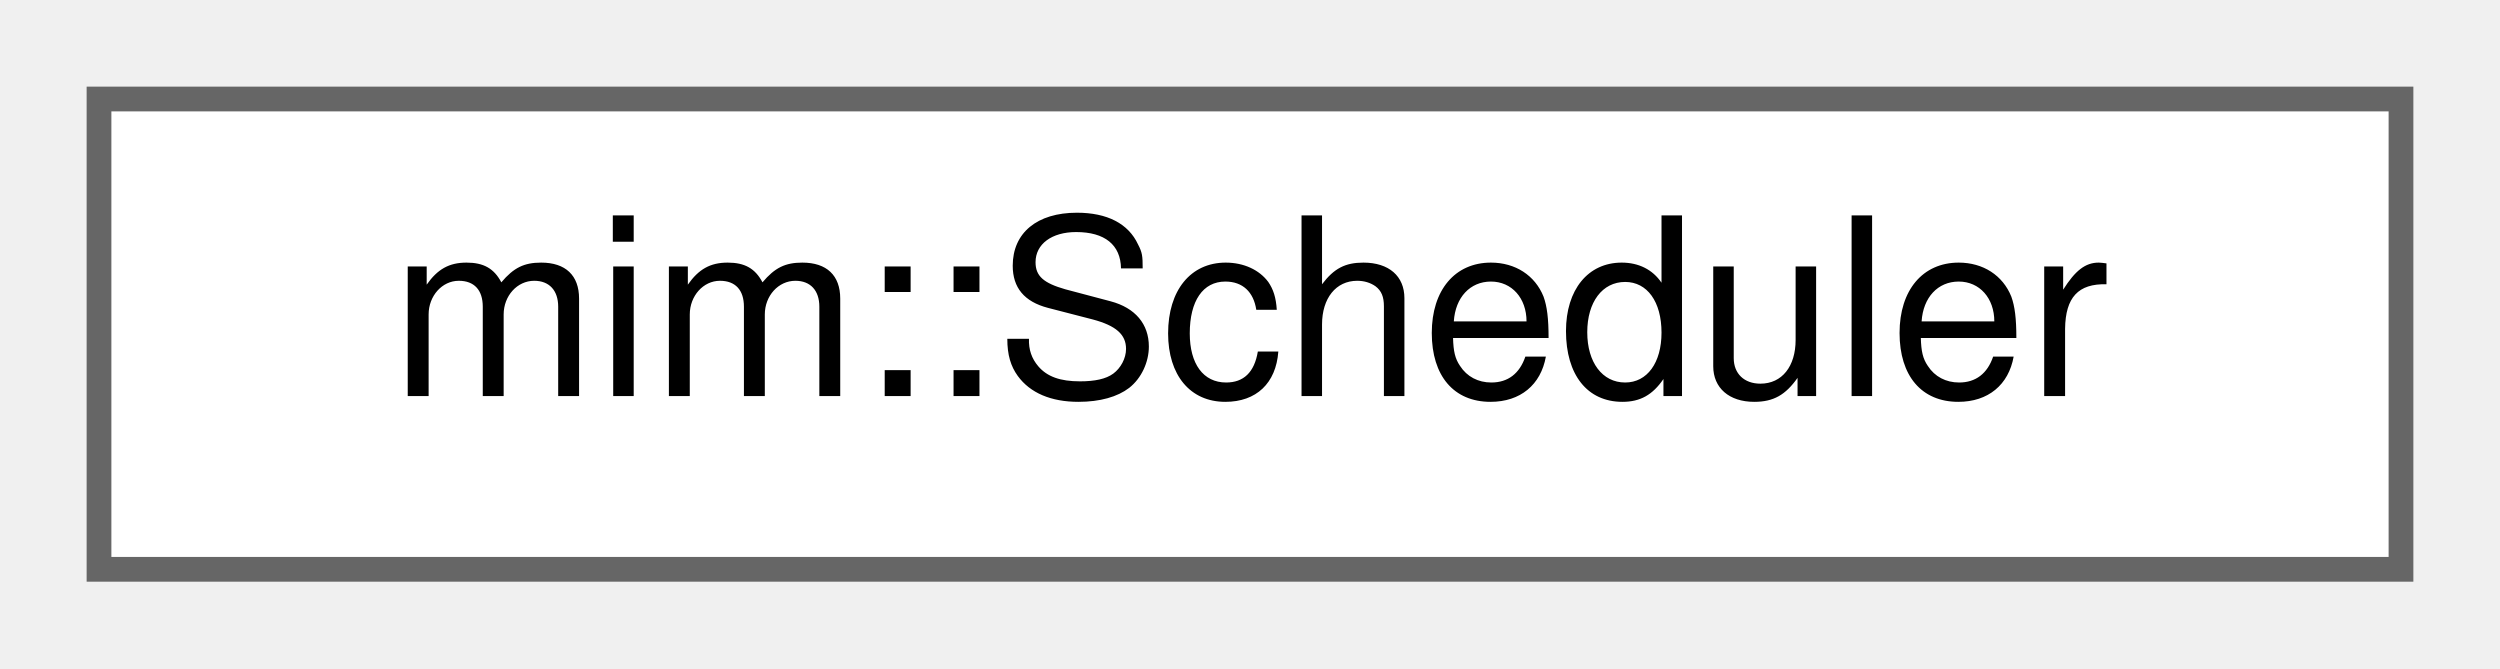
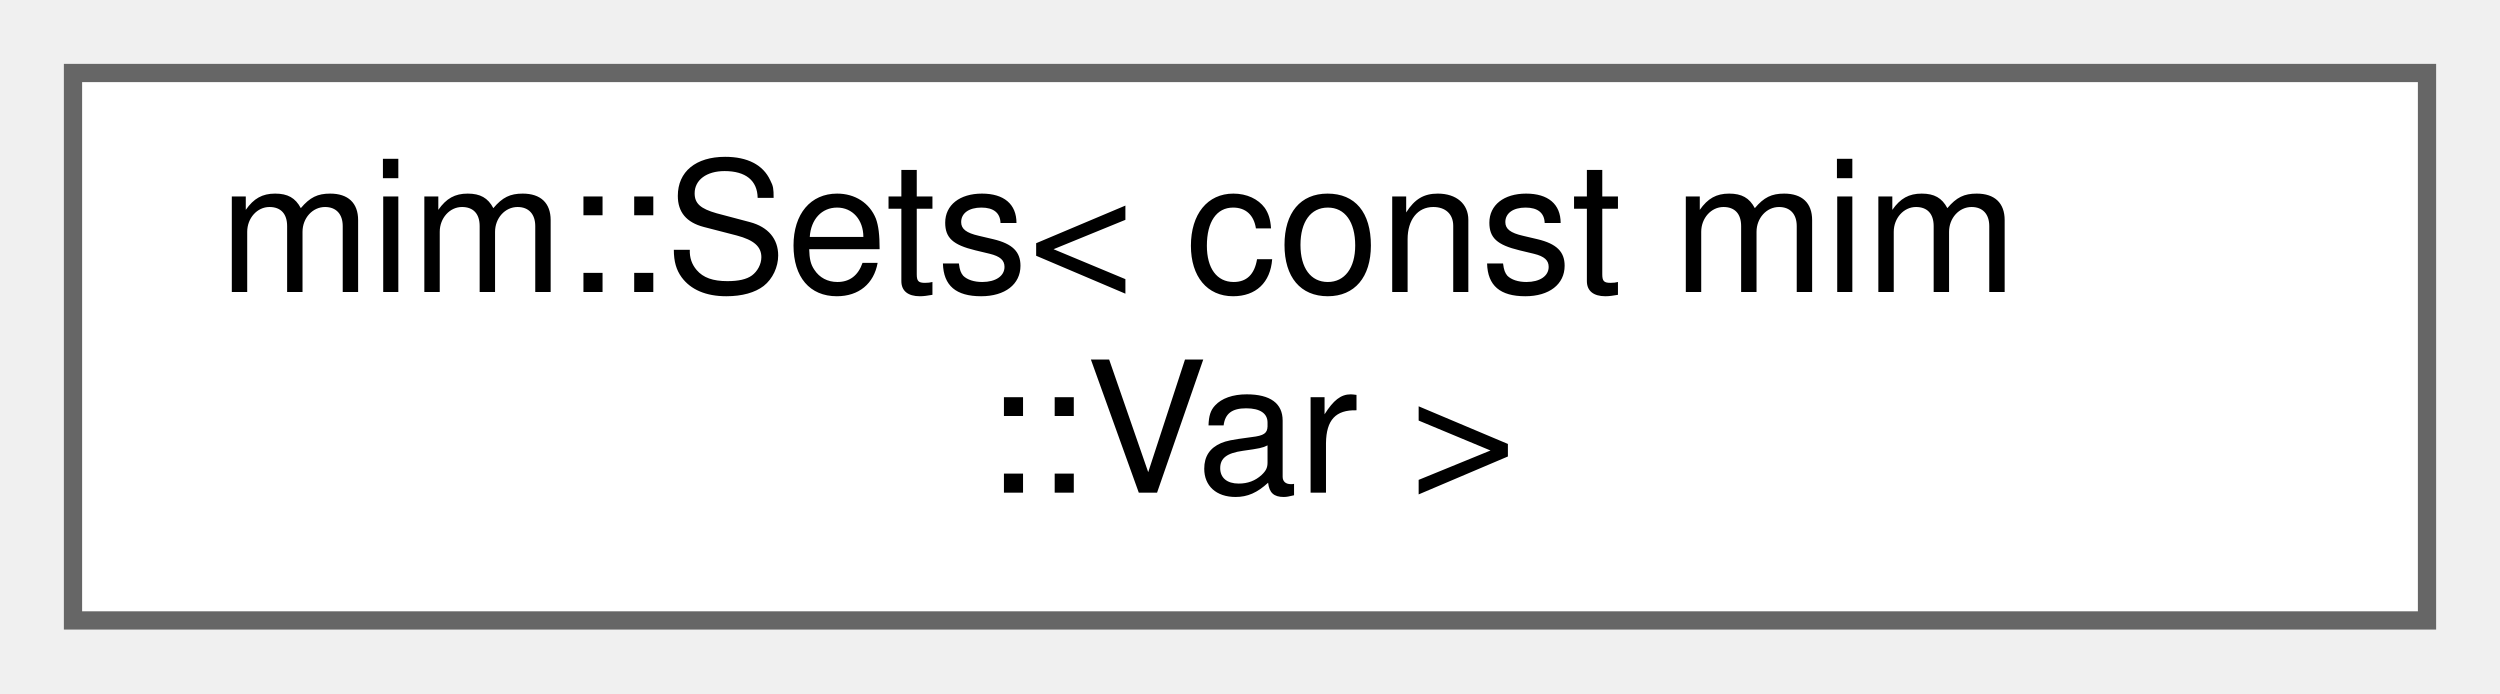
- <svg xmlns="http://www.w3.org/2000/svg" xmlns:xlink="http://www.w3.org/1999/xlink" width="101pt" height="27pt" viewBox="0.00 0.00 101.00 27.00">
-   <g id="graph0" class="graph" transform="scale(1 1) rotate(0) translate(4 23)">
+ <svg xmlns="http://www.w3.org/2000/svg" xmlns:xlink="http://www.w3.org/1999/xlink" width="137pt" height="38pt" viewBox="0.00 0.00 137.00 38.00">
+   <g id="graph0" class="graph" transform="scale(1 1) rotate(0) translate(4 34)">
    <g id="Node000000" class="node">
      <g id="a_Node000000">
-         <a xlink:href="classmim_1_1Scheduler.html" target="_top" xlink:title=" ">
-           <polygon fill="white" stroke="#666666" points="93,-19 0,-19 0,0 93,0 93,-19" />
-           <text text-anchor="middle" x="46.5" y="-7" font-family="Helvetica,sans-Serif" font-size="10.00">mim::Scheduler</text>
+         <a xlink:href="classmim_1_1Sets.html" target="_top" xlink:title=" ">
+           <polygon fill="white" stroke="#666666" points="129,-30 0,-30 0,0 129,0 129,-30" />
+           <text text-anchor="start" x="8" y="-18" font-family="Helvetica,sans-Serif" font-size="10.00">mim::Sets&lt; const mim</text>
+           <text text-anchor="middle" x="64.5" y="-7" font-family="Helvetica,sans-Serif" font-size="10.00">::Var &gt;</text>
        </a>
      </g>
    </g>
  </g>
</svg>
